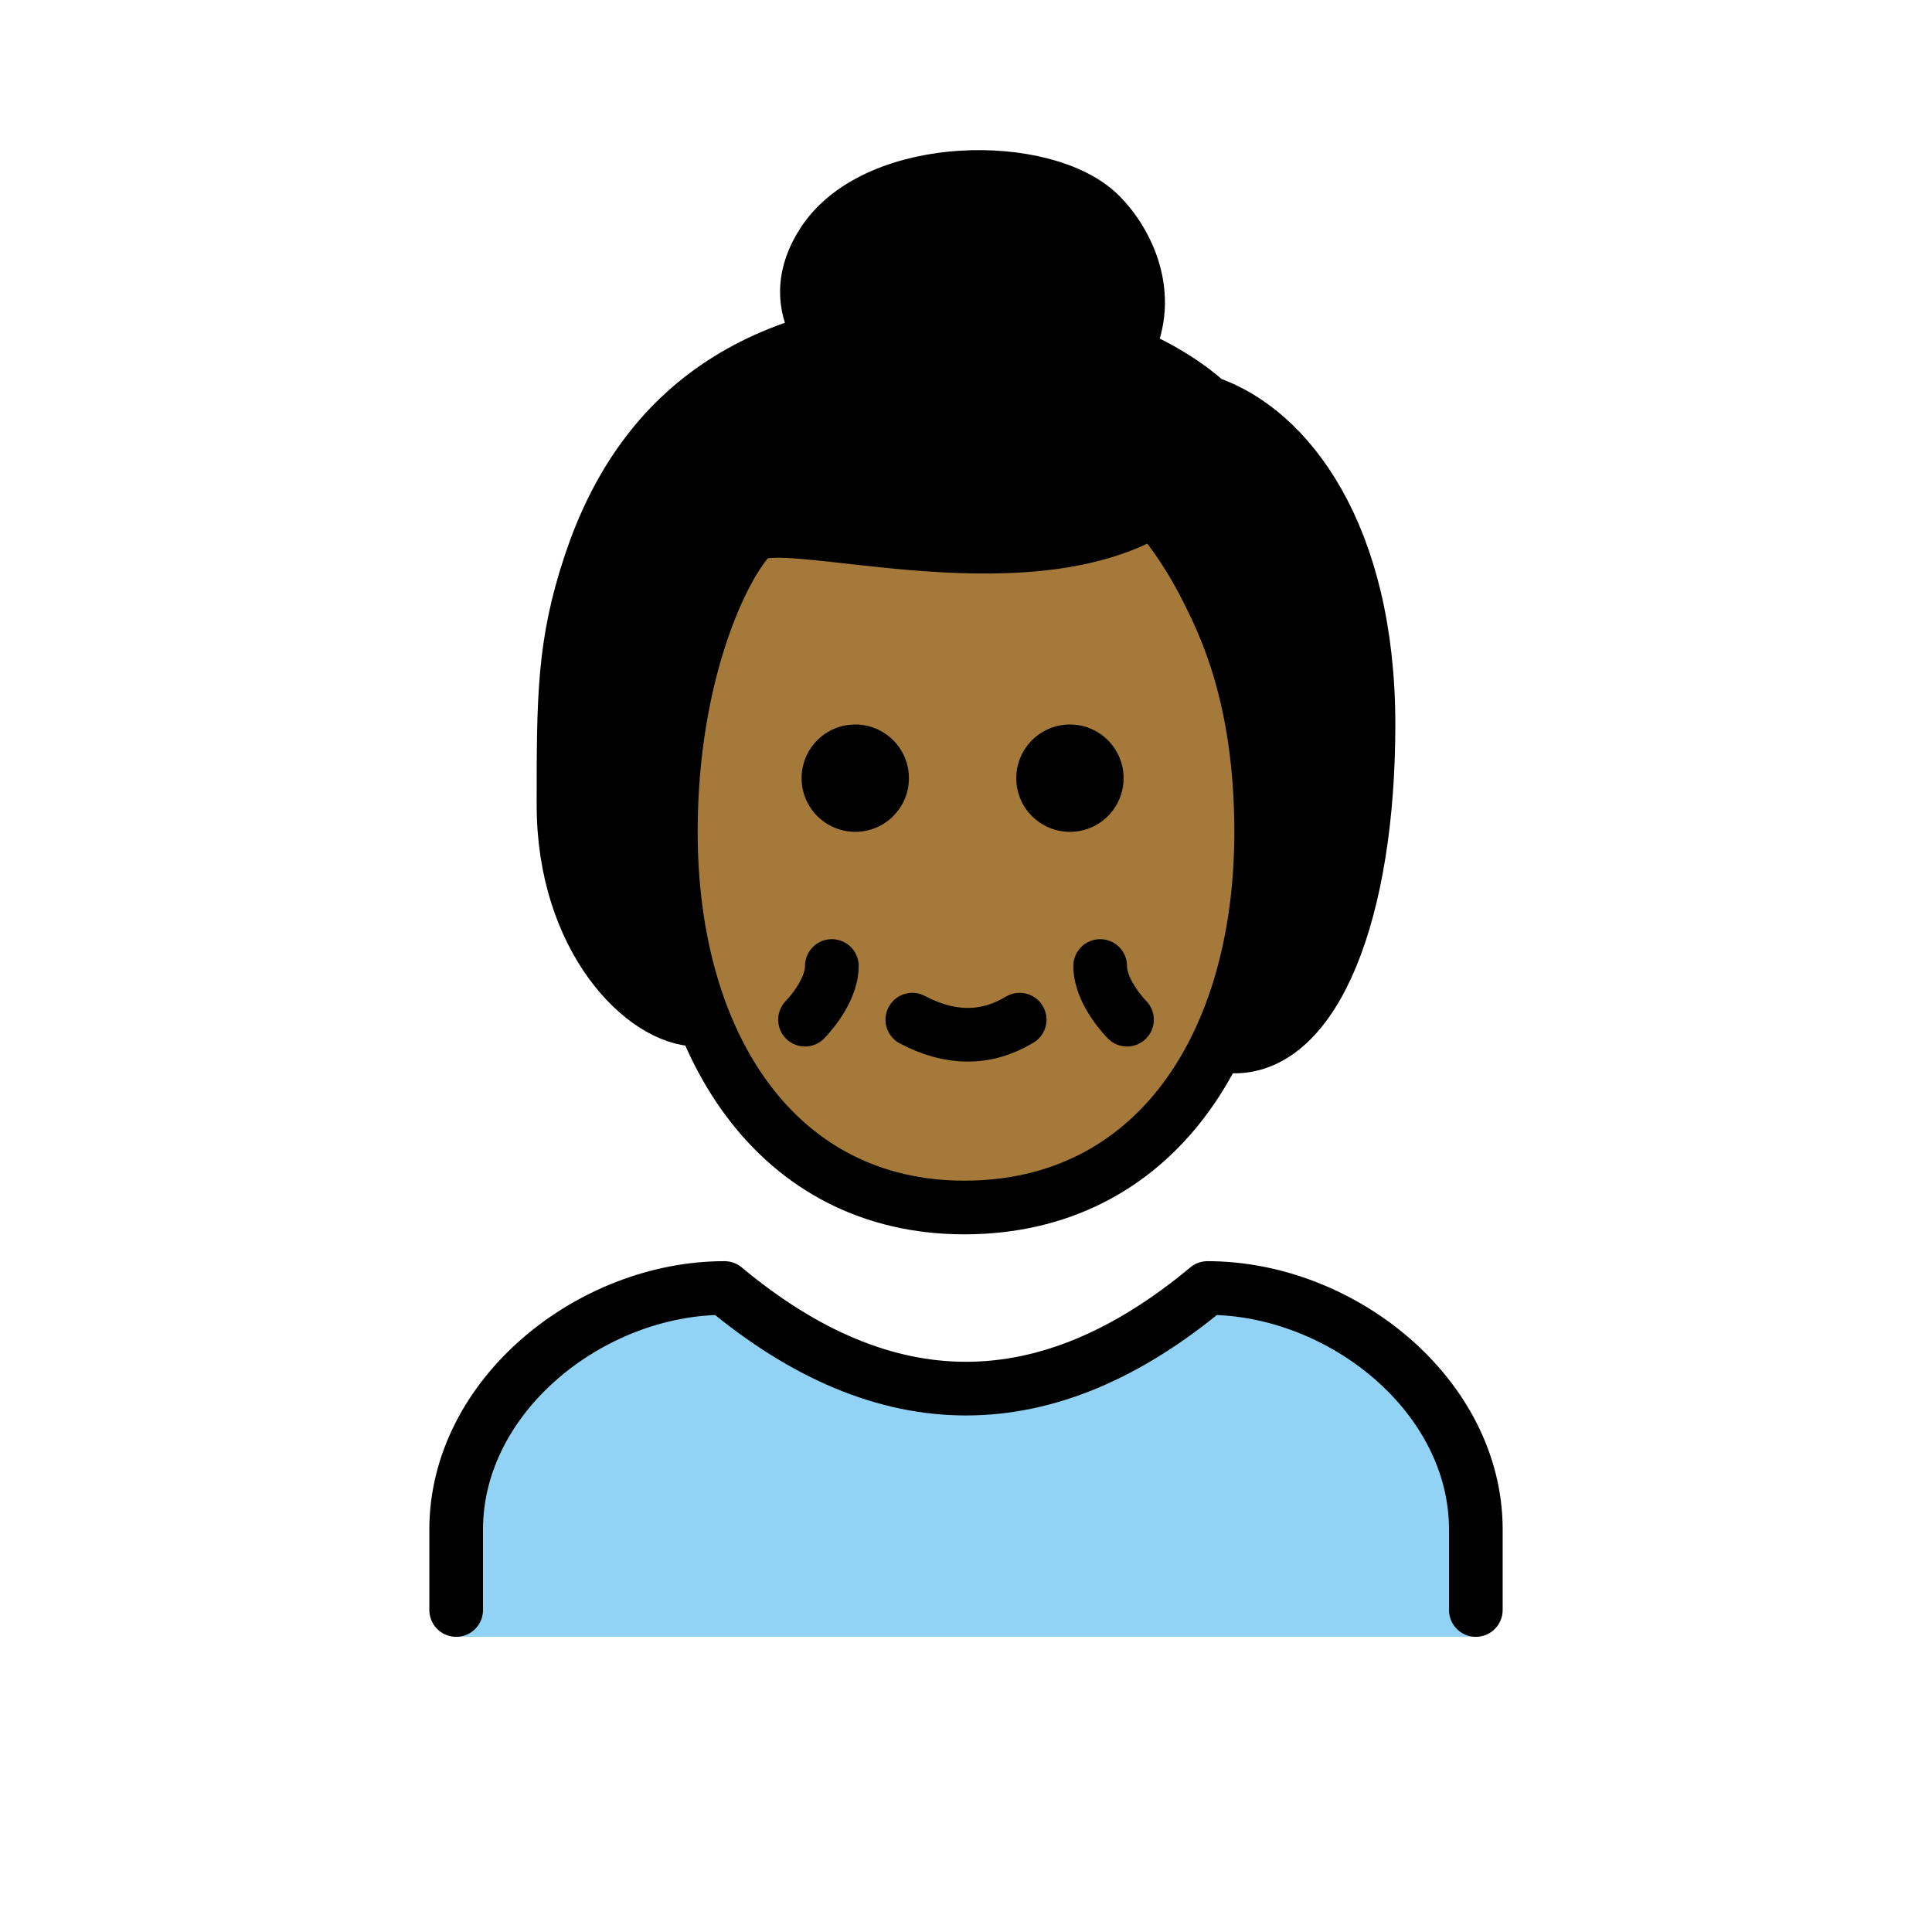
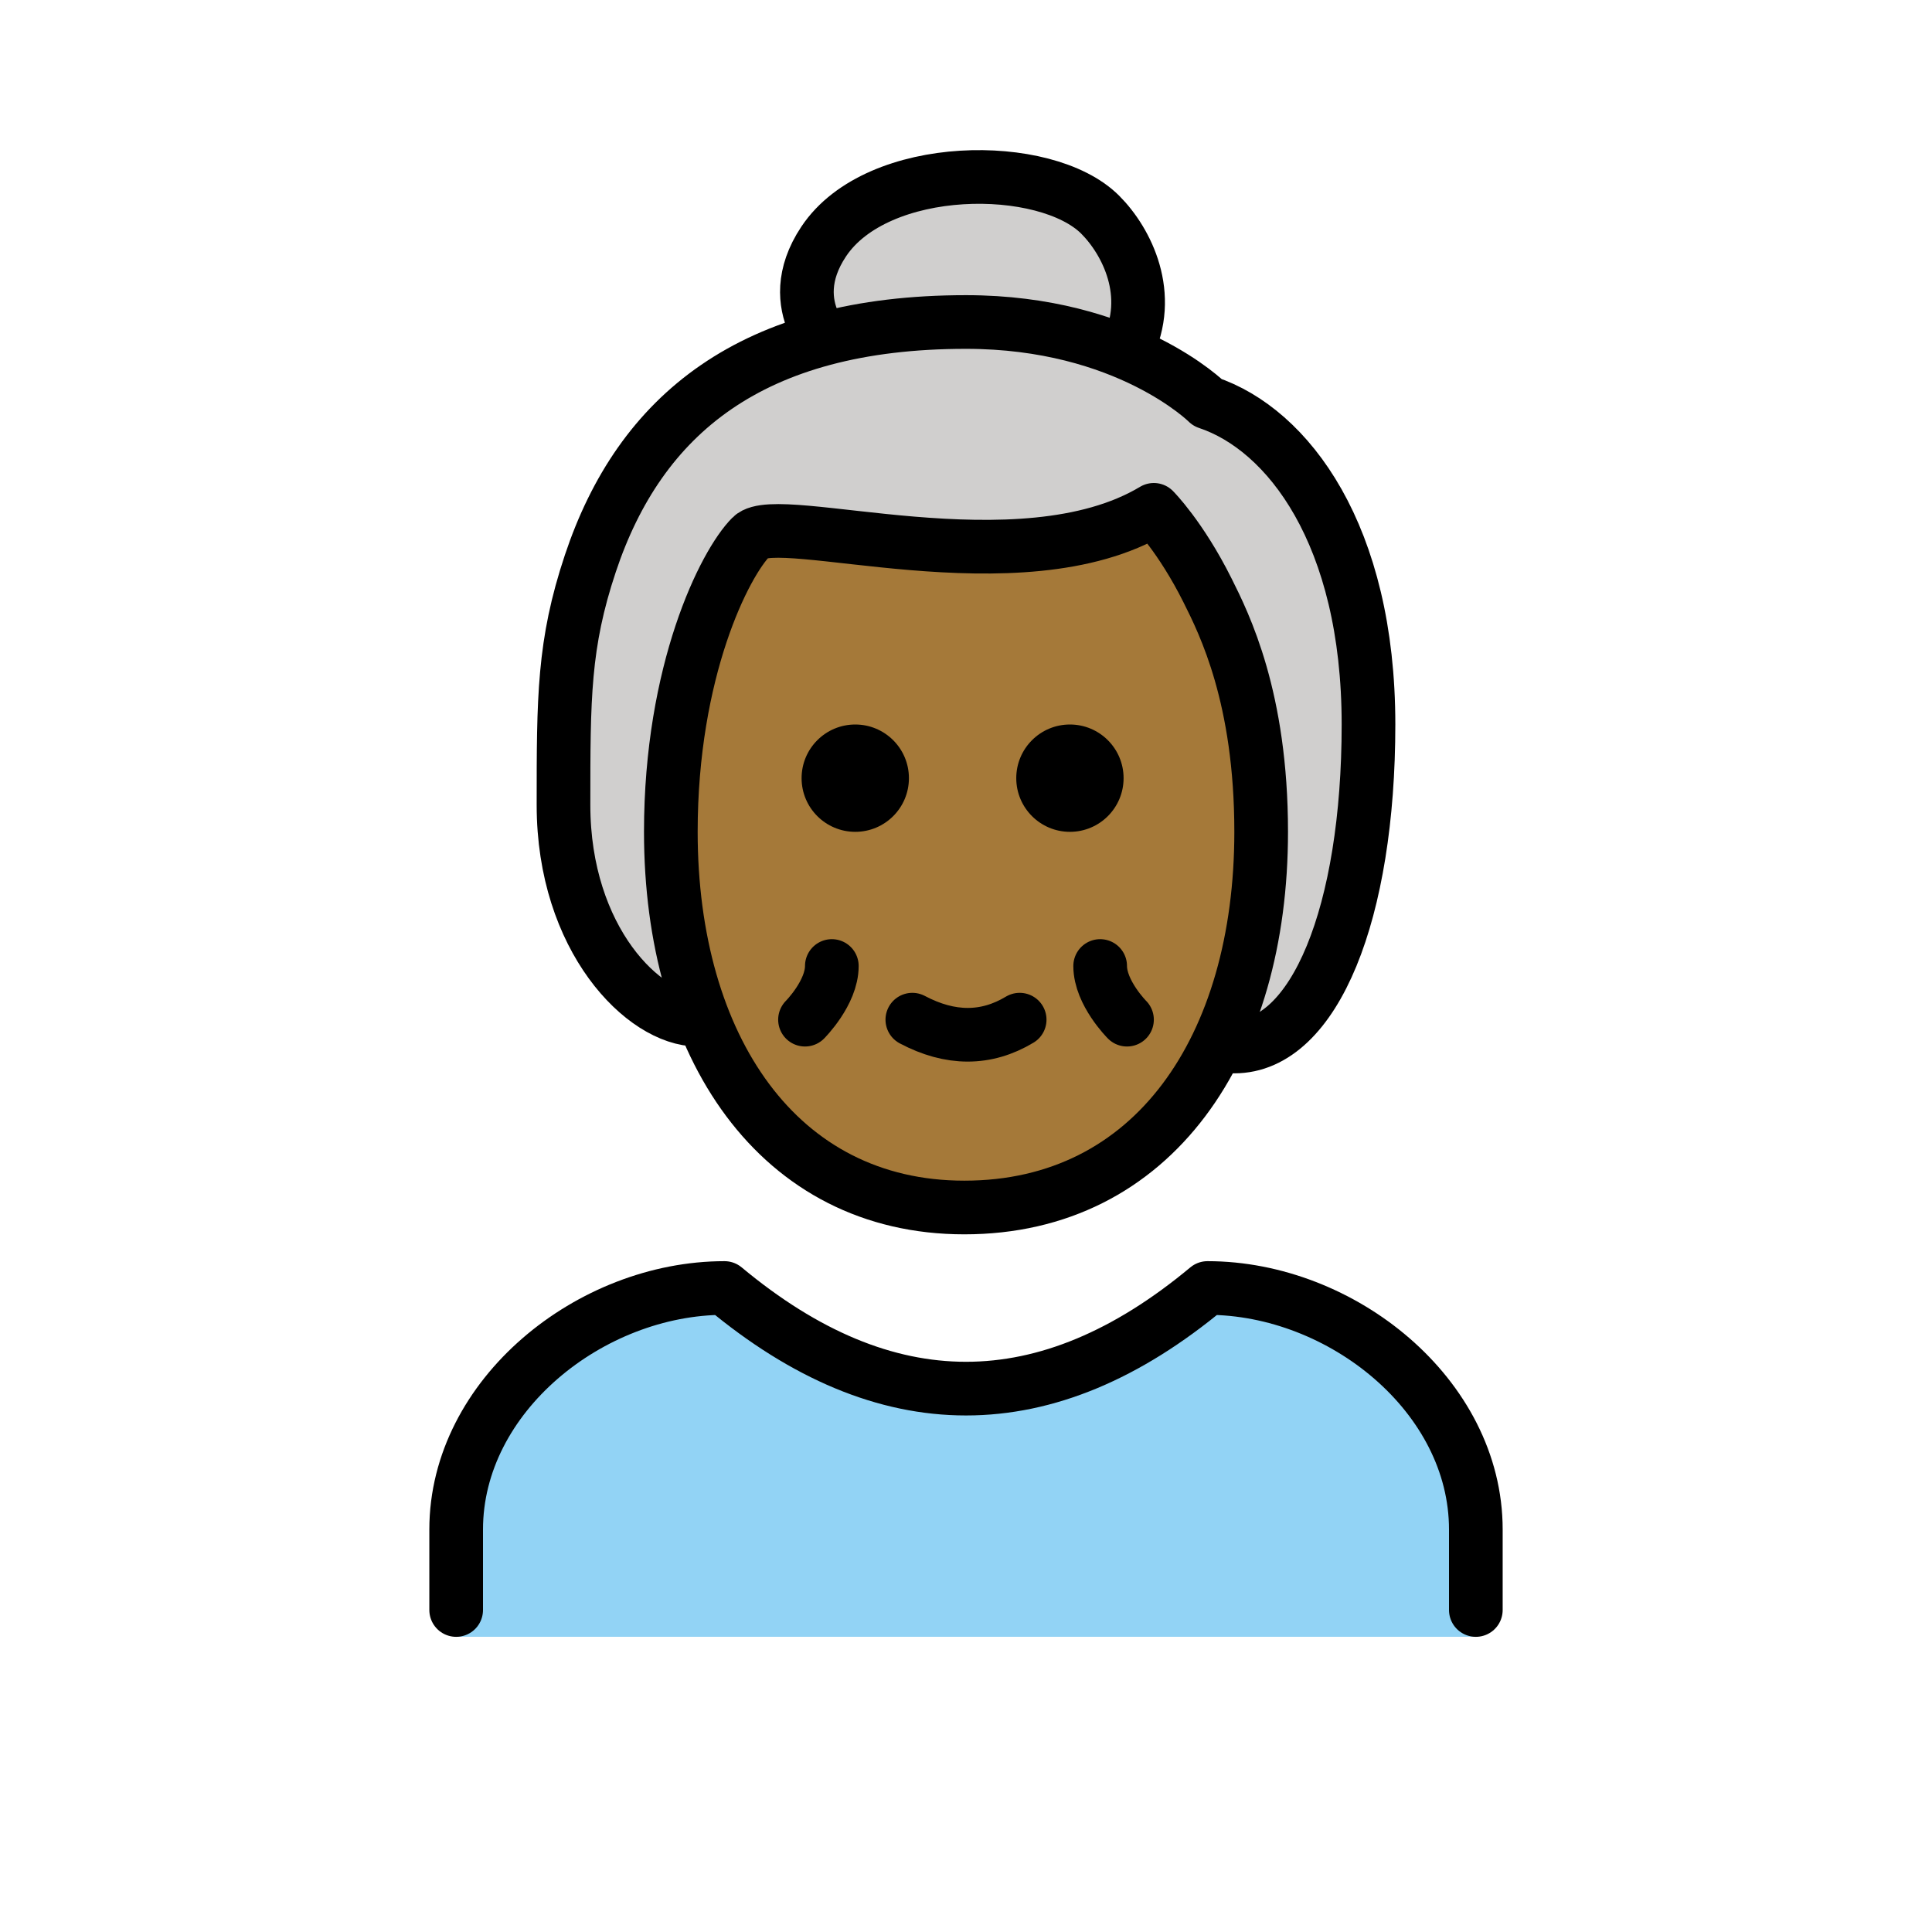
<svg xmlns="http://www.w3.org/2000/svg" version="1.1" id="emoji" x="0" y="0" viewBox="0 0 72 72" enable-background="new 0 0 72 72" xml:space="preserve">
  <g id="color">
    <path fill="#92D3F5" d="M55,60.998V57c0-4.994-5.006-9-10-9c-6,5-12,5-18,0c-4.992,0-10,4.006-10,9v3.998H55z" />
+     <path fill="#D0CFCE" d="M42,42.25c8-6,8.982-7.164,8.982-14.165C50.982,21.014,48.518,16,45.518,15 c0,0-1.047-1.047-3.142-1.904C40.926,12.502,43.101,5.522,36.518,6c-8.185,0.594-4.655,6.2-6.447,6.63 c-3.88,0.932-6.185,2.949-7.553,6.37c-1.174,2.936-1.215,7.071-2,11c-1,5,4.355,7.417,11.355,13.417L42,42.25z" />
  </g>
-   <g id="hair">
-     <path fill="#000000" d="M42,42.25c8-6,8.982-7.164,8.982-14.165C50.982,21.014,48.518,16,45.518,15 c0,0-1.047-1.047-3.142-1.904C40.926,12.502,43.101,5.522,36.518,6c-8.185,0.594-4.655,6.2-6.447,6.63 c-3.88,0.932-6.185,2.949-7.553,6.37c-1.174,2.936-1.215,7.071-2,11c-1,5,4.355,7.417,11.355,13.417L42,42.25z" />
-   </g>
+   <g id="hair" />
  <g id="skin">
    <path fill="#a57939" d="M25,31c0,8,4,14,10.937,14C43,45,47,39,47,31c0-5-1.367-7.735-2-9c-1-2-2-3-2-3c-5,3-14,0-15,1 S25,25,25,31z" />
  </g>
  <g id="skin-shadow" />
  <g id="line">
    <path fill="none" stroke="#000000" stroke-width="2" stroke-linecap="round" stroke-linejoin="round" d="M17,60v-3 c0-4.994,5.008-9,10-9c6,5,12,5,18,0c4.994,0,10,4.006,10,9v3" />
    <path fill="none" stroke="#000000" stroke-width="2" stroke-linecap="round" stroke-linejoin="round" d="M38,38 c-1.248,0.75-2.582,0.75-4,0" />
    <path fill="none" stroke="#000000" stroke-width="2" stroke-linecap="round" stroke-linejoin="round" d="M31,36c0,1-1,2-1,2" />
    <path fill="none" stroke="#000000" stroke-width="2" stroke-linecap="round" stroke-linejoin="round" d="M41,36c0,1,1,2,1,2" />
    <path d="M41.873,29c0,1.105-0.895,2-2,2c-1.104,0-2-0.895-2-2s0.896-2,2-2C40.977,27,41.873,27.895,41.873,29" />
    <path d="M33.873,29c0,1.105-0.895,2-2,2c-1.104,0-2-0.895-2-2s0.896-2,2-2C32.977,27,33.873,27.895,33.873,29" />
    <path fill="none" stroke="#000000" stroke-width="2" stroke-linejoin="round" d="M25,31c0,8,4,14,10.937,14C43,45,47,39,47,31 c0-5-1.367-7.735-2-9c-1-2-2-3-2-3c-5,3-14,0-15,1S25,25,25,31z" />
    <path fill="none" stroke="#000000" stroke-width="2" stroke-linecap="round" stroke-linejoin="round" d="M26,38c-2,0-5-3-5-8 c0-4.007,0-6,1-9c1.844-5.532,6-9,14-9c6,0,9,3,9,3c3,1,6,4.929,6,12c0,7-2,12-5,12" />
    <path fill="none" stroke="#000000" stroke-width="2" stroke-linecap="round" stroke-linejoin="round" d="M42,13c1-2,0-4-1-5 c-2.028-2.028-8.303-2-10.303,1c-0.83,1.246-0.697,2.293-0.387,3.004" />
  </g>
</svg>
